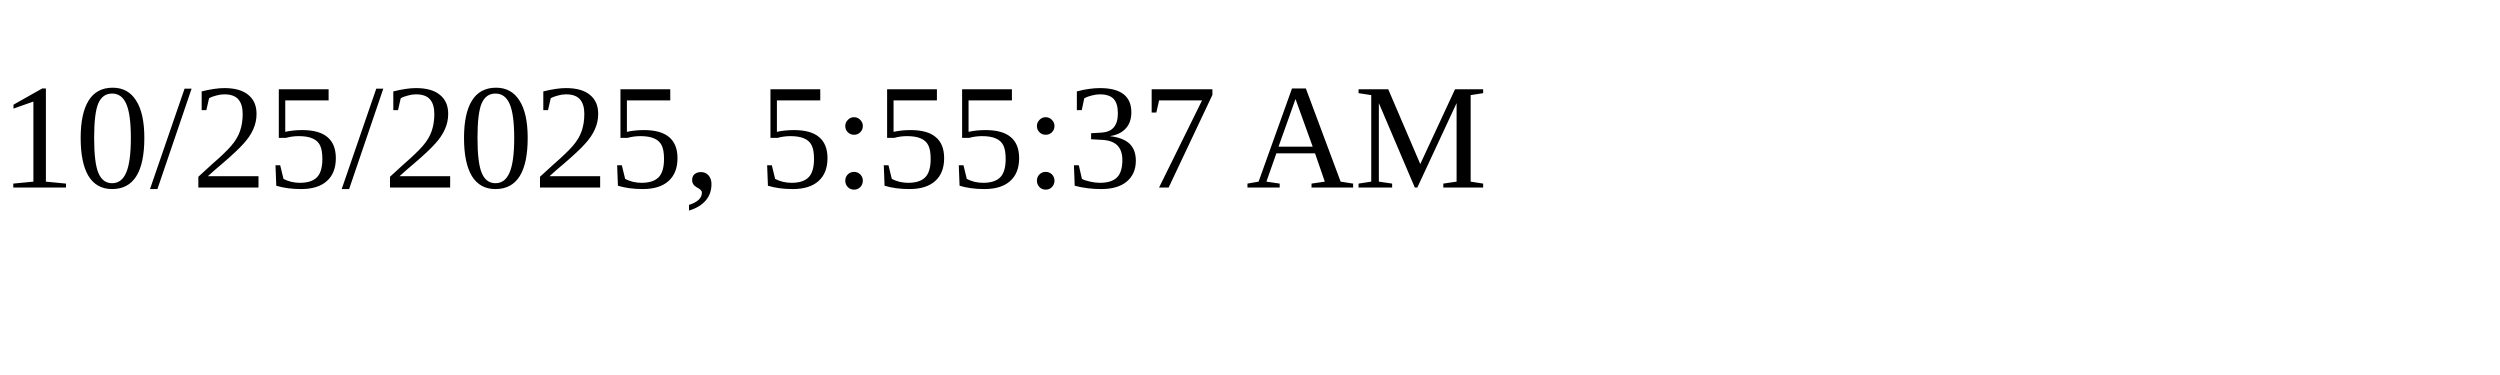
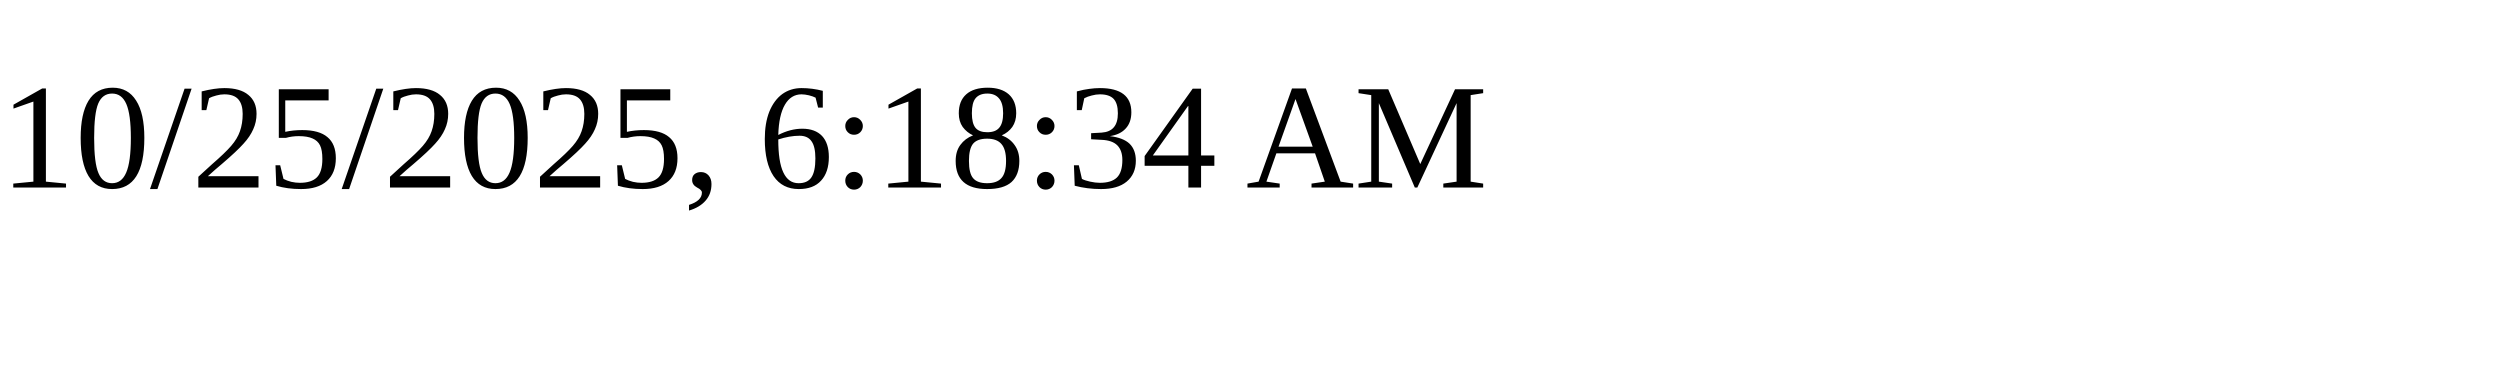
<svg xmlns="http://www.w3.org/2000/svg" height="30" width="200">
-   <text x="0" y="15">10/25/2025, 5:55:37 AM</text>
+   <text x="0" y="15">10/25/2025, 6:18:34 AM</text>
</svg>
